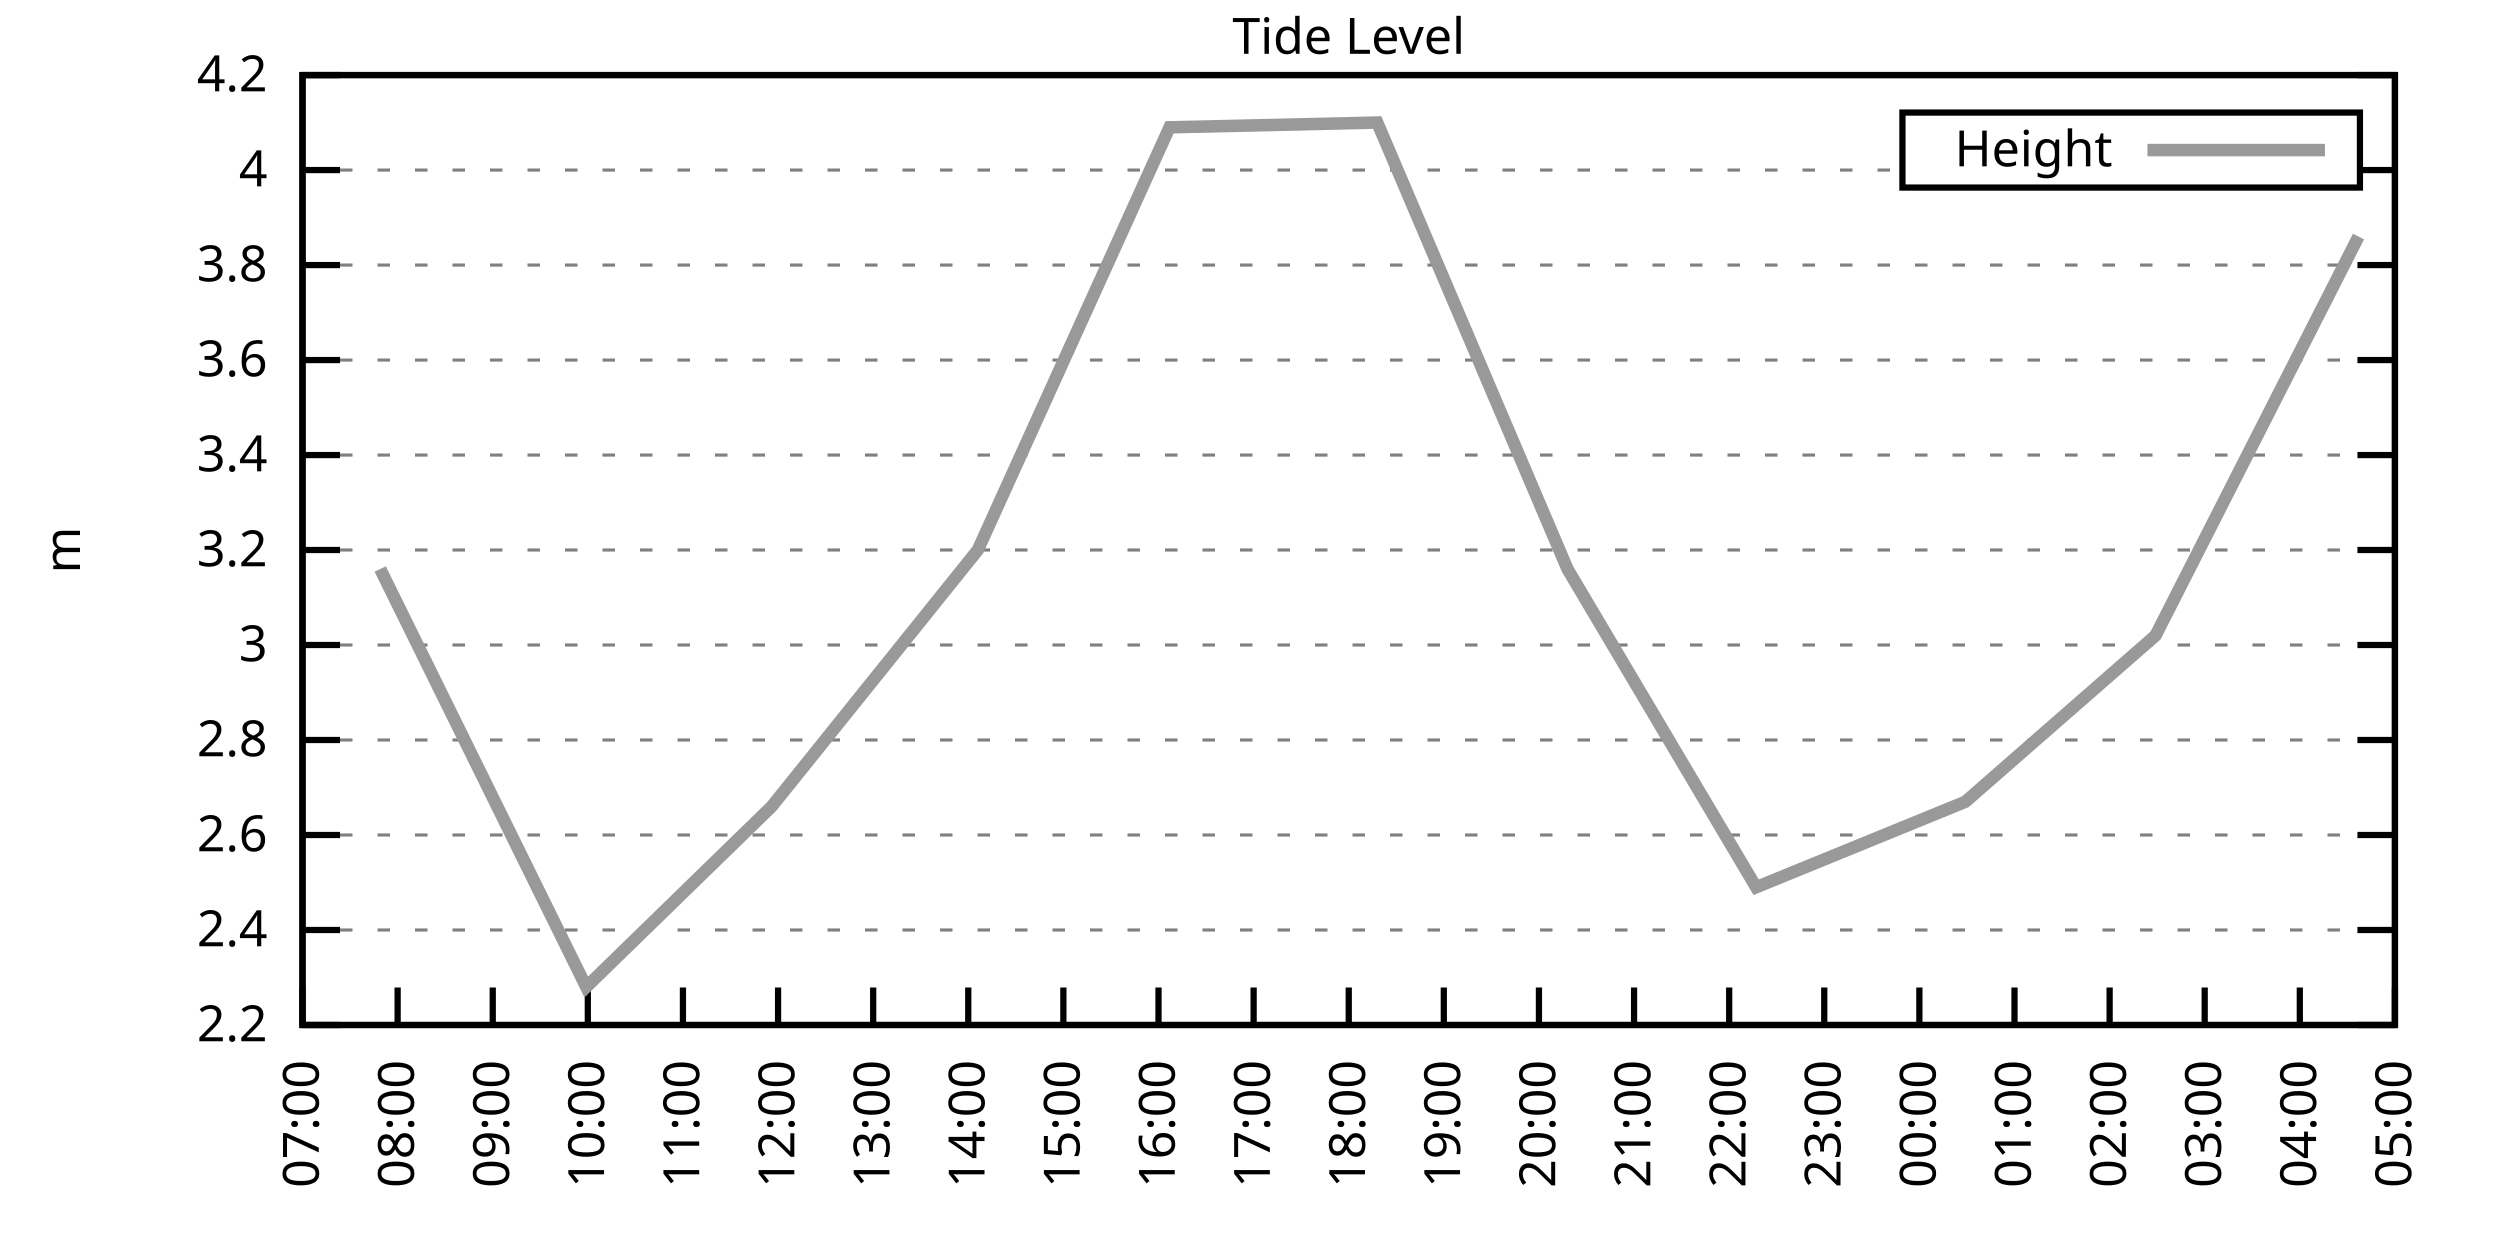
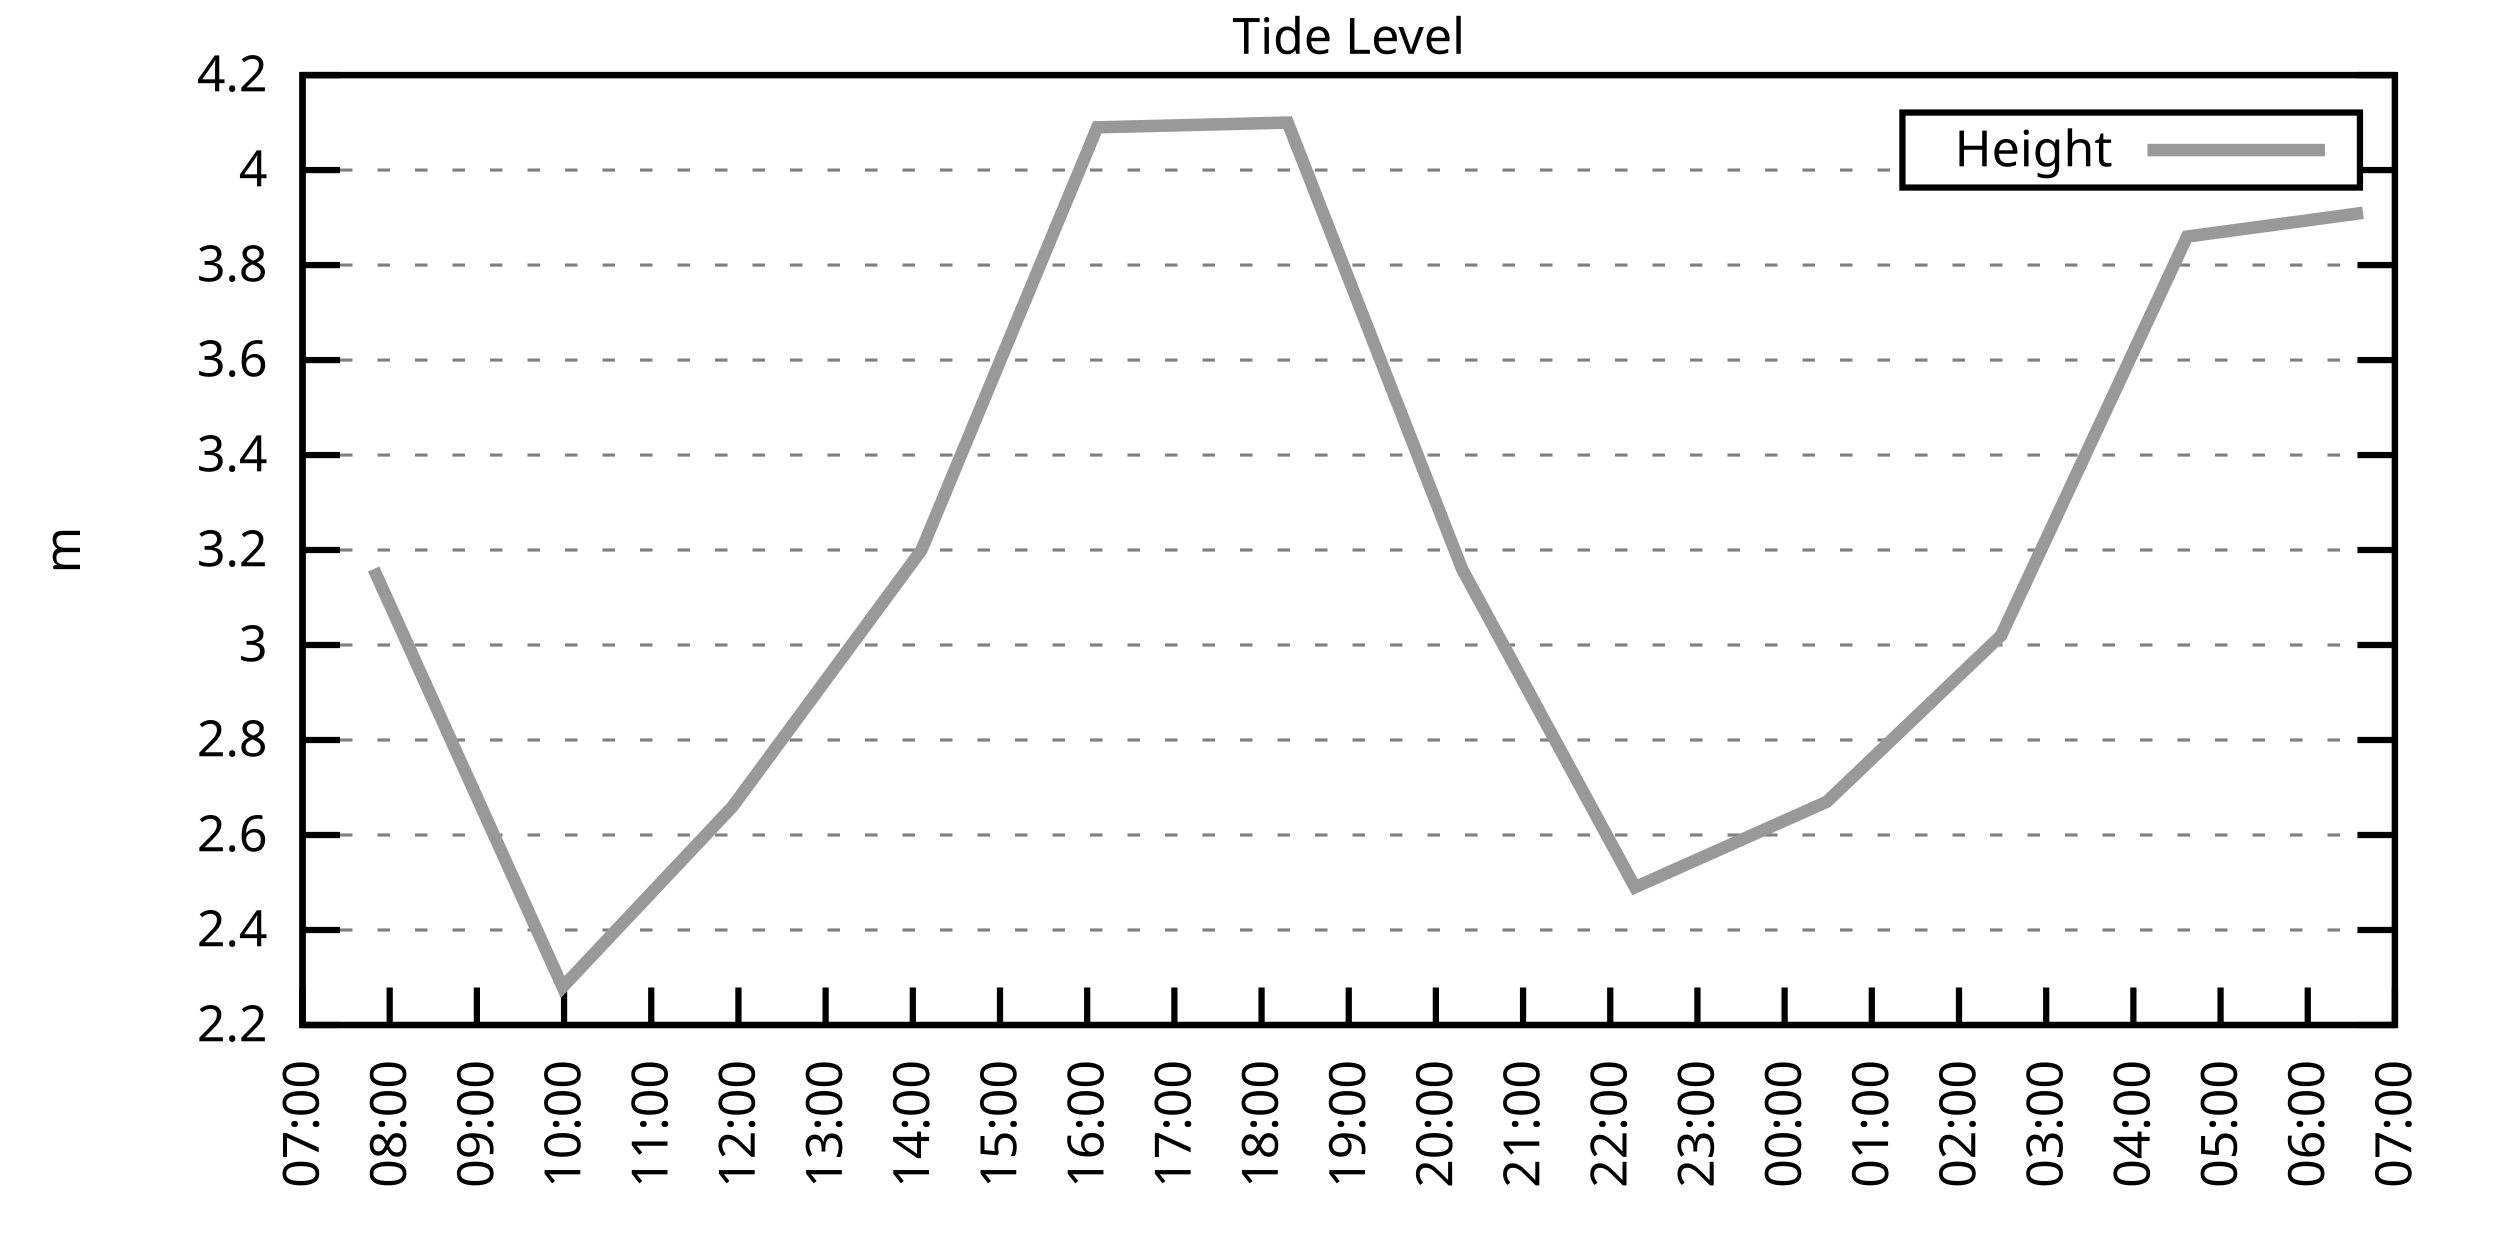
<svg xmlns="http://www.w3.org/2000/svg" xmlns:xlink="http://www.w3.org/1999/xlink" width="400" height="200" viewBox="0 0 400 200">
  <g id="gnuplot_canvas">
    <rect x="0" y="0" width="400" height="200" fill="none" />
    <defs>
      <circle id="gpDot" r="0.5" stroke-width="0.5" stroke="currentColor" />
      <path id="gpPt0" stroke-width="0.333" stroke="currentColor" d="M-1,0 h2 M0,-1 v2" />
      <path id="gpPt1" stroke-width="0.333" stroke="currentColor" d="M-1,-1 L1,1 M1,-1 L-1,1" />
      <path id="gpPt2" stroke-width="0.333" stroke="currentColor" d="M-1,0 L1,0 M0,-1 L0,1 M-1,-1 L1,1 M-1,1 L1,-1" />
      <rect id="gpPt3" stroke-width="0.333" stroke="currentColor" x="-1" y="-1" width="2" height="2" />
      <rect id="gpPt4" stroke-width="0.333" stroke="currentColor" fill="currentColor" x="-1" y="-1" width="2" height="2" />
      <circle id="gpPt5" stroke-width="0.333" stroke="currentColor" cx="0" cy="0" r="1" />
      <use xlink:href="#gpPt5" id="gpPt6" fill="currentColor" stroke="none" />
      <path id="gpPt7" stroke-width="0.333" stroke="currentColor" d="M0,-1.33 L-1.33,0.67 L1.33,0.67 z" />
      <use xlink:href="#gpPt7" id="gpPt8" fill="currentColor" stroke="none" />
      <use xlink:href="#gpPt7" id="gpPt9" stroke="currentColor" transform="rotate(180)" />
      <use xlink:href="#gpPt9" id="gpPt10" fill="currentColor" stroke="none" />
      <use xlink:href="#gpPt3" id="gpPt11" stroke="currentColor" transform="rotate(45)" />
      <use xlink:href="#gpPt11" id="gpPt12" fill="currentColor" stroke="none" />
      <path id="gpPt13" stroke-width="0.333" stroke="currentColor" d="M0,1.330 L1.265,0.411 L0.782,-1.067 L-0.782,-1.076 L-1.265,0.411 z" />
      <use xlink:href="#gpPt13" id="gpPt14" fill="currentColor" stroke="none" />
      <filter id="textbox" filterUnits="objectBoundingBox" x="0" y="0" height="1" width="1">
        <feFlood flood-color="white" flood-opacity="1" result="bgnd" />
        <feComposite in="SourceGraphic" in2="bgnd" operator="atop" />
      </filter>
      <filter id="greybox" filterUnits="objectBoundingBox" x="0" y="0" height="1" width="1">
        <feFlood flood-color="lightgrey" flood-opacity="1" result="grey" />
        <feComposite in="SourceGraphic" in2="grey" operator="atop" />
      </filter>
    </defs>
    <g fill="none" color="white" stroke="currentColor" stroke-width="1.00" stroke-linecap="butt" stroke-linejoin="miter">
</g>
    <g fill="none" color="black" stroke="currentColor" stroke-width="1.00" stroke-linecap="butt" stroke-linejoin="miter">
      <g stroke="none" shape-rendering="crispEdges">
        <polygon fill="rgb(255, 255, 255)" points="48.40,164.00 383.18,164.00 383.18,12.02 48.40,12.02 " />
      </g>
    </g>
    <g fill="none" color="black" stroke="currentColor" stroke-width="1.00" stroke-linecap="butt" stroke-linejoin="miter">
</g>
    <g fill="none" color="black" stroke="black" stroke-width="0.50" stroke-linecap="butt" stroke-linejoin="miter">
</g>
    <g fill="none" color="gray" stroke="currentColor" stroke-width="0.50" stroke-linecap="butt" stroke-linejoin="miter">
      <path stroke="gray" stroke-dasharray="2,4" class="gridline" d="M48.40,164.00 L383.19,164.00  " />
    </g>
    <g fill="none" color="gray" stroke="gray" stroke-width="1.00" stroke-linecap="butt" stroke-linejoin="miter">
</g>
    <g fill="none" color="black" stroke="currentColor" stroke-width="1.00" stroke-linecap="butt" stroke-linejoin="miter">
      <path stroke="black" d="M48.40,164.00 L54.40,164.00 M383.19,164.00 L377.19,164.00  " />
      <g transform="translate(42.80,166.60)" stroke="none" fill="black" font-family="Sans" font-size="8.00" text-anchor="end">
        <text>
          <tspan font-family="Sans"> 2.2</tspan>
        </text>
      </g>
    </g>
    <g fill="none" color="black" stroke="currentColor" stroke-width="1.00" stroke-linecap="butt" stroke-linejoin="miter">
</g>
    <g fill="none" color="black" stroke="black" stroke-width="0.50" stroke-linecap="butt" stroke-linejoin="miter">
</g>
    <g fill="none" color="gray" stroke="currentColor" stroke-width="0.50" stroke-linecap="butt" stroke-linejoin="miter">
      <path stroke="gray" stroke-dasharray="2,4" class="gridline" d="M48.40,148.80 L383.19,148.80  " />
    </g>
    <g fill="none" color="gray" stroke="gray" stroke-width="1.00" stroke-linecap="butt" stroke-linejoin="miter">
</g>
    <g fill="none" color="black" stroke="currentColor" stroke-width="1.00" stroke-linecap="butt" stroke-linejoin="miter">
      <path stroke="black" d="M48.40,148.80 L54.40,148.80 M383.19,148.80 L377.19,148.80  " />
      <g transform="translate(42.80,151.40)" stroke="none" fill="black" font-family="Sans" font-size="8.00" text-anchor="end">
        <text>
          <tspan font-family="Sans"> 2.4</tspan>
        </text>
      </g>
    </g>
    <g fill="none" color="black" stroke="currentColor" stroke-width="1.00" stroke-linecap="butt" stroke-linejoin="miter">
</g>
    <g fill="none" color="black" stroke="black" stroke-width="0.50" stroke-linecap="butt" stroke-linejoin="miter">
</g>
    <g fill="none" color="gray" stroke="currentColor" stroke-width="0.50" stroke-linecap="butt" stroke-linejoin="miter">
      <path stroke="gray" stroke-dasharray="2,4" class="gridline" d="M48.40,133.60 L383.19,133.60  " />
    </g>
    <g fill="none" color="gray" stroke="gray" stroke-width="1.00" stroke-linecap="butt" stroke-linejoin="miter">
</g>
    <g fill="none" color="black" stroke="currentColor" stroke-width="1.00" stroke-linecap="butt" stroke-linejoin="miter">
      <path stroke="black" d="M48.40,133.60 L54.40,133.60 M383.19,133.60 L377.19,133.60  " />
      <g transform="translate(42.80,136.20)" stroke="none" fill="black" font-family="Sans" font-size="8.00" text-anchor="end">
        <text>
          <tspan font-family="Sans"> 2.6</tspan>
        </text>
      </g>
    </g>
    <g fill="none" color="black" stroke="currentColor" stroke-width="1.00" stroke-linecap="butt" stroke-linejoin="miter">
</g>
    <g fill="none" color="black" stroke="black" stroke-width="0.50" stroke-linecap="butt" stroke-linejoin="miter">
</g>
    <g fill="none" color="gray" stroke="currentColor" stroke-width="0.50" stroke-linecap="butt" stroke-linejoin="miter">
      <path stroke="gray" stroke-dasharray="2,4" class="gridline" d="M48.40,118.40 L383.19,118.40  " />
    </g>
    <g fill="none" color="gray" stroke="gray" stroke-width="1.00" stroke-linecap="butt" stroke-linejoin="miter">
</g>
    <g fill="none" color="black" stroke="currentColor" stroke-width="1.00" stroke-linecap="butt" stroke-linejoin="miter">
      <path stroke="black" d="M48.40,118.40 L54.40,118.40 M383.19,118.40 L377.19,118.40  " />
      <g transform="translate(42.80,121.00)" stroke="none" fill="black" font-family="Sans" font-size="8.00" text-anchor="end">
        <text>
          <tspan font-family="Sans"> 2.8</tspan>
        </text>
      </g>
    </g>
    <g fill="none" color="black" stroke="currentColor" stroke-width="1.00" stroke-linecap="butt" stroke-linejoin="miter">
</g>
    <g fill="none" color="black" stroke="black" stroke-width="0.50" stroke-linecap="butt" stroke-linejoin="miter">
</g>
    <g fill="none" color="gray" stroke="currentColor" stroke-width="0.50" stroke-linecap="butt" stroke-linejoin="miter">
      <path stroke="gray" stroke-dasharray="2,4" class="gridline" d="M48.40,103.20 L383.19,103.20  " />
    </g>
    <g fill="none" color="gray" stroke="gray" stroke-width="1.00" stroke-linecap="butt" stroke-linejoin="miter">
</g>
    <g fill="none" color="black" stroke="currentColor" stroke-width="1.00" stroke-linecap="butt" stroke-linejoin="miter">
      <path stroke="black" d="M48.40,103.20 L54.40,103.20 M383.19,103.20 L377.19,103.20  " />
      <g transform="translate(42.80,105.80)" stroke="none" fill="black" font-family="Sans" font-size="8.00" text-anchor="end">
        <text>
          <tspan font-family="Sans"> 3</tspan>
        </text>
      </g>
    </g>
    <g fill="none" color="black" stroke="currentColor" stroke-width="1.00" stroke-linecap="butt" stroke-linejoin="miter">
</g>
    <g fill="none" color="black" stroke="black" stroke-width="0.50" stroke-linecap="butt" stroke-linejoin="miter">
</g>
    <g fill="none" color="gray" stroke="currentColor" stroke-width="0.50" stroke-linecap="butt" stroke-linejoin="miter">
      <path stroke="gray" stroke-dasharray="2,4" class="gridline" d="M48.40,88.00 L383.19,88.00  " />
    </g>
    <g fill="none" color="gray" stroke="gray" stroke-width="1.00" stroke-linecap="butt" stroke-linejoin="miter">
</g>
    <g fill="none" color="black" stroke="currentColor" stroke-width="1.00" stroke-linecap="butt" stroke-linejoin="miter">
      <path stroke="black" d="M48.40,88.00 L54.40,88.00 M383.19,88.00 L377.19,88.00  " />
      <g transform="translate(42.80,90.60)" stroke="none" fill="black" font-family="Sans" font-size="8.00" text-anchor="end">
        <text>
          <tspan font-family="Sans"> 3.2</tspan>
        </text>
      </g>
    </g>
    <g fill="none" color="black" stroke="currentColor" stroke-width="1.00" stroke-linecap="butt" stroke-linejoin="miter">
</g>
    <g fill="none" color="black" stroke="black" stroke-width="0.50" stroke-linecap="butt" stroke-linejoin="miter">
</g>
    <g fill="none" color="gray" stroke="currentColor" stroke-width="0.50" stroke-linecap="butt" stroke-linejoin="miter">
      <path stroke="gray" stroke-dasharray="2,4" class="gridline" d="M48.40,72.81 L383.19,72.81  " />
    </g>
    <g fill="none" color="gray" stroke="gray" stroke-width="1.00" stroke-linecap="butt" stroke-linejoin="miter">
</g>
    <g fill="none" color="black" stroke="currentColor" stroke-width="1.00" stroke-linecap="butt" stroke-linejoin="miter">
      <path stroke="black" d="M48.40,72.81 L54.40,72.81 M383.19,72.81 L377.19,72.81  " />
      <g transform="translate(42.80,75.41)" stroke="none" fill="black" font-family="Sans" font-size="8.00" text-anchor="end">
        <text>
          <tspan font-family="Sans"> 3.4</tspan>
        </text>
      </g>
    </g>
    <g fill="none" color="black" stroke="currentColor" stroke-width="1.00" stroke-linecap="butt" stroke-linejoin="miter">
</g>
    <g fill="none" color="black" stroke="black" stroke-width="0.50" stroke-linecap="butt" stroke-linejoin="miter">
</g>
    <g fill="none" color="gray" stroke="currentColor" stroke-width="0.50" stroke-linecap="butt" stroke-linejoin="miter">
      <path stroke="gray" stroke-dasharray="2,4" class="gridline" d="M48.40,57.61 L383.19,57.61  " />
    </g>
    <g fill="none" color="gray" stroke="gray" stroke-width="1.00" stroke-linecap="butt" stroke-linejoin="miter">
</g>
    <g fill="none" color="black" stroke="currentColor" stroke-width="1.00" stroke-linecap="butt" stroke-linejoin="miter">
      <path stroke="black" d="M48.40,57.61 L54.40,57.61 M383.19,57.61 L377.19,57.61  " />
      <g transform="translate(42.80,60.21)" stroke="none" fill="black" font-family="Sans" font-size="8.00" text-anchor="end">
        <text>
          <tspan font-family="Sans"> 3.6</tspan>
        </text>
      </g>
    </g>
    <g fill="none" color="black" stroke="currentColor" stroke-width="1.00" stroke-linecap="butt" stroke-linejoin="miter">
</g>
    <g fill="none" color="black" stroke="black" stroke-width="0.50" stroke-linecap="butt" stroke-linejoin="miter">
</g>
    <g fill="none" color="gray" stroke="currentColor" stroke-width="0.50" stroke-linecap="butt" stroke-linejoin="miter">
      <path stroke="gray" stroke-dasharray="2,4" class="gridline" d="M48.40,42.41 L383.19,42.41  " />
    </g>
    <g fill="none" color="gray" stroke="gray" stroke-width="1.00" stroke-linecap="butt" stroke-linejoin="miter">
</g>
    <g fill="none" color="black" stroke="currentColor" stroke-width="1.00" stroke-linecap="butt" stroke-linejoin="miter">
      <path stroke="black" d="M48.40,42.41 L54.40,42.41 M383.19,42.41 L377.19,42.41  " />
      <g transform="translate(42.80,45.01)" stroke="none" fill="black" font-family="Sans" font-size="8.00" text-anchor="end">
        <text>
          <tspan font-family="Sans"> 3.8</tspan>
        </text>
      </g>
    </g>
    <g fill="none" color="black" stroke="currentColor" stroke-width="1.00" stroke-linecap="butt" stroke-linejoin="miter">
</g>
    <g fill="none" color="black" stroke="black" stroke-width="0.50" stroke-linecap="butt" stroke-linejoin="miter">
</g>
    <g fill="none" color="gray" stroke="currentColor" stroke-width="0.50" stroke-linecap="butt" stroke-linejoin="miter">
      <path stroke="gray" stroke-dasharray="2,4" class="gridline" d="M48.40,27.21 L304.39,27.21 M377.59,27.21 L383.19,27.21  " />
    </g>
    <g fill="none" color="gray" stroke="gray" stroke-width="1.00" stroke-linecap="butt" stroke-linejoin="miter">
</g>
    <g fill="none" color="black" stroke="currentColor" stroke-width="1.00" stroke-linecap="butt" stroke-linejoin="miter">
      <path stroke="black" d="M48.40,27.21 L54.40,27.21 M383.19,27.21 L377.19,27.21  " />
      <g transform="translate(42.80,29.81)" stroke="none" fill="black" font-family="Sans" font-size="8.00" text-anchor="end">
        <text>
          <tspan font-family="Sans"> 4</tspan>
        </text>
      </g>
    </g>
    <g fill="none" color="black" stroke="currentColor" stroke-width="1.00" stroke-linecap="butt" stroke-linejoin="miter">
</g>
    <g fill="none" color="black" stroke="black" stroke-width="0.50" stroke-linecap="butt" stroke-linejoin="miter">
</g>
    <g fill="none" color="gray" stroke="currentColor" stroke-width="0.50" stroke-linecap="butt" stroke-linejoin="miter">
      <path stroke="gray" stroke-dasharray="2,4" class="gridline" d="M48.40,12.01 L383.19,12.01  " />
    </g>
    <g fill="none" color="gray" stroke="gray" stroke-width="1.00" stroke-linecap="butt" stroke-linejoin="miter">
</g>
    <g fill="none" color="black" stroke="currentColor" stroke-width="1.00" stroke-linecap="butt" stroke-linejoin="miter">
      <path stroke="black" d="M48.40,12.01 L54.40,12.01 M383.19,12.01 L377.19,12.01  " />
      <g transform="translate(42.80,14.61)" stroke="none" fill="black" font-family="Sans" font-size="8.00" text-anchor="end">
        <text>
          <tspan font-family="Sans"> 4.2</tspan>
        </text>
      </g>
    </g>
    <g fill="none" color="black" stroke="currentColor" stroke-width="1.00" stroke-linecap="butt" stroke-linejoin="miter">
      <path stroke="black" d="M48.40,164.00 L48.40,158.00  " />
      <g transform="translate(51.00,169.60) rotate(270.00)" stroke="none" fill="black" font-family="Sans" font-size="8.00" text-anchor="end">
        <text>
          <tspan font-family="Sans">07:00</tspan>
        </text>
      </g>
    </g>
    <g fill="none" color="black" stroke="currentColor" stroke-width="1.00" stroke-linecap="butt" stroke-linejoin="miter">
-       <path stroke="black" d="M63.62,164.00 L63.62,158.00  " />
-       <g transform="translate(66.22,169.60) rotate(270.00)" stroke="none" fill="black" font-family="Sans" font-size="8.00" text-anchor="end">
+       <path stroke="black" d="M62.35,164.00 L62.35,158.00  " />
+       <g transform="translate(64.95,169.60) rotate(270.00)" stroke="none" fill="black" font-family="Sans" font-size="8.00" text-anchor="end">
        <text>
          <tspan font-family="Sans">08:00</tspan>
        </text>
      </g>
    </g>
    <g fill="none" color="black" stroke="currentColor" stroke-width="1.00" stroke-linecap="butt" stroke-linejoin="miter">
-       <path stroke="black" d="M78.84,164.00 L78.84,158.00  " />
-       <g transform="translate(81.44,169.60) rotate(270.00)" stroke="none" fill="black" font-family="Sans" font-size="8.00" text-anchor="end">
+       <path stroke="black" d="M76.30,164.00 L76.30,158.00  " />
+       <g transform="translate(78.90,169.60) rotate(270.00)" stroke="none" fill="black" font-family="Sans" font-size="8.00" text-anchor="end">
        <text>
          <tspan font-family="Sans">09:00</tspan>
        </text>
      </g>
    </g>
    <g fill="none" color="black" stroke="currentColor" stroke-width="1.00" stroke-linecap="butt" stroke-linejoin="miter">
-       <path stroke="black" d="M94.05,164.00 L94.05,158.00  " />
-       <g transform="translate(96.65,169.60) rotate(270.00)" stroke="none" fill="black" font-family="Sans" font-size="8.00" text-anchor="end">
+       <path stroke="black" d="M90.25,164.00 L90.25,158.00  " />
+       <g transform="translate(92.85,169.60) rotate(270.00)" stroke="none" fill="black" font-family="Sans" font-size="8.00" text-anchor="end">
        <text>
          <tspan font-family="Sans">10:00</tspan>
        </text>
      </g>
    </g>
    <g fill="none" color="black" stroke="currentColor" stroke-width="1.00" stroke-linecap="butt" stroke-linejoin="miter">
-       <path stroke="black" d="M109.27,164.00 L109.27,158.00  " />
-       <g transform="translate(111.87,169.60) rotate(270.00)" stroke="none" fill="black" font-family="Sans" font-size="8.00" text-anchor="end">
+       <path stroke="black" d="M104.20,164.00 L104.20,158.00  " />
+       <g transform="translate(106.80,169.60) rotate(270.00)" stroke="none" fill="black" font-family="Sans" font-size="8.00" text-anchor="end">
        <text>
          <tspan font-family="Sans">11:00</tspan>
        </text>
      </g>
    </g>
    <g fill="none" color="black" stroke="currentColor" stroke-width="1.00" stroke-linecap="butt" stroke-linejoin="miter">
-       <path stroke="black" d="M124.49,164.00 L124.49,158.00  " />
-       <g transform="translate(127.09,169.60) rotate(270.00)" stroke="none" fill="black" font-family="Sans" font-size="8.00" text-anchor="end">
+       <path stroke="black" d="M118.15,164.00 L118.15,158.00  " />
+       <g transform="translate(120.75,169.60) rotate(270.00)" stroke="none" fill="black" font-family="Sans" font-size="8.00" text-anchor="end">
        <text>
          <tspan font-family="Sans">12:00</tspan>
        </text>
      </g>
    </g>
    <g fill="none" color="black" stroke="currentColor" stroke-width="1.00" stroke-linecap="butt" stroke-linejoin="miter">
-       <path stroke="black" d="M139.71,164.00 L139.71,158.00  " />
-       <g transform="translate(142.31,169.60) rotate(270.00)" stroke="none" fill="black" font-family="Sans" font-size="8.00" text-anchor="end">
+       <path stroke="black" d="M132.10,164.00 L132.10,158.00  " />
+       <g transform="translate(134.70,169.60) rotate(270.00)" stroke="none" fill="black" font-family="Sans" font-size="8.00" text-anchor="end">
        <text>
          <tspan font-family="Sans">13:00</tspan>
        </text>
      </g>
    </g>
    <g fill="none" color="black" stroke="currentColor" stroke-width="1.00" stroke-linecap="butt" stroke-linejoin="miter">
-       <path stroke="black" d="M154.92,164.00 L154.92,158.00  " />
-       <g transform="translate(157.52,169.60) rotate(270.00)" stroke="none" fill="black" font-family="Sans" font-size="8.00" text-anchor="end">
+       <path stroke="black" d="M146.05,164.00 L146.05,158.00  " />
+       <g transform="translate(148.65,169.60) rotate(270.00)" stroke="none" fill="black" font-family="Sans" font-size="8.00" text-anchor="end">
        <text>
          <tspan font-family="Sans">14:00</tspan>
        </text>
      </g>
    </g>
    <g fill="none" color="black" stroke="currentColor" stroke-width="1.00" stroke-linecap="butt" stroke-linejoin="miter">
-       <path stroke="black" d="M170.14,164.00 L170.14,158.00  " />
-       <g transform="translate(172.74,169.60) rotate(270.00)" stroke="none" fill="black" font-family="Sans" font-size="8.00" text-anchor="end">
+       <path stroke="black" d="M160.00,164.00 L160.00,158.00  " />
+       <g transform="translate(162.60,169.60) rotate(270.00)" stroke="none" fill="black" font-family="Sans" font-size="8.00" text-anchor="end">
        <text>
          <tspan font-family="Sans">15:00</tspan>
        </text>
      </g>
    </g>
    <g fill="none" color="black" stroke="currentColor" stroke-width="1.00" stroke-linecap="butt" stroke-linejoin="miter">
-       <path stroke="black" d="M185.36,164.00 L185.36,158.00  " />
-       <g transform="translate(187.96,169.60) rotate(270.00)" stroke="none" fill="black" font-family="Sans" font-size="8.00" text-anchor="end">
+       <path stroke="black" d="M173.95,164.00 L173.95,158.00  " />
+       <g transform="translate(176.55,169.60) rotate(270.00)" stroke="none" fill="black" font-family="Sans" font-size="8.00" text-anchor="end">
        <text>
          <tspan font-family="Sans">16:00</tspan>
        </text>
      </g>
    </g>
    <g fill="none" color="black" stroke="currentColor" stroke-width="1.00" stroke-linecap="butt" stroke-linejoin="miter">
-       <path stroke="black" d="M200.58,164.00 L200.58,158.00  " />
-       <g transform="translate(203.18,169.60) rotate(270.00)" stroke="none" fill="black" font-family="Sans" font-size="8.00" text-anchor="end">
+       <path stroke="black" d="M187.90,164.00 L187.90,158.00  " />
+       <g transform="translate(190.50,169.60) rotate(270.00)" stroke="none" fill="black" font-family="Sans" font-size="8.00" text-anchor="end">
        <text>
          <tspan font-family="Sans">17:00</tspan>
+         </text>
+       </g>
+     </g>
+     <g fill="none" color="black" stroke="currentColor" stroke-width="1.00" stroke-linecap="butt" stroke-linejoin="miter">
+       <path stroke="black" d="M201.85,164.00 L201.85,158.00  " />
+       <g transform="translate(204.45,169.60) rotate(270.00)" stroke="none" fill="black" font-family="Sans" font-size="8.00" text-anchor="end">
+         <text>
+           <tspan font-family="Sans">18:00</tspan>
        </text>
      </g>
    </g>
    <g fill="none" color="black" stroke="currentColor" stroke-width="1.00" stroke-linecap="butt" stroke-linejoin="miter">
      <path stroke="black" d="M215.80,164.00 L215.80,158.00  " />
      <g transform="translate(218.40,169.60) rotate(270.00)" stroke="none" fill="black" font-family="Sans" font-size="8.00" text-anchor="end">
        <text>
-           <tspan font-family="Sans">18:00</tspan>
-         </text>
-       </g>
-     </g>
-     <g fill="none" color="black" stroke="currentColor" stroke-width="1.00" stroke-linecap="butt" stroke-linejoin="miter">
-       <path stroke="black" d="M231.01,164.00 L231.01,158.00  " />
-       <g transform="translate(233.61,169.60) rotate(270.00)" stroke="none" fill="black" font-family="Sans" font-size="8.00" text-anchor="end">
-         <text>
          <tspan font-family="Sans">19:00</tspan>
        </text>
      </g>
    </g>
    <g fill="none" color="black" stroke="currentColor" stroke-width="1.00" stroke-linecap="butt" stroke-linejoin="miter">
-       <path stroke="black" d="M246.23,164.00 L246.23,158.00  " />
-       <g transform="translate(248.83,169.60) rotate(270.00)" stroke="none" fill="black" font-family="Sans" font-size="8.00" text-anchor="end">
+       <path stroke="black" d="M229.74,164.00 L229.74,158.00  " />
+       <g transform="translate(232.34,169.60) rotate(270.00)" stroke="none" fill="black" font-family="Sans" font-size="8.00" text-anchor="end">
        <text>
          <tspan font-family="Sans">20:00</tspan>
        </text>
      </g>
    </g>
    <g fill="none" color="black" stroke="currentColor" stroke-width="1.00" stroke-linecap="butt" stroke-linejoin="miter">
-       <path stroke="black" d="M261.45,164.00 L261.45,158.00  " />
-       <g transform="translate(264.05,169.60) rotate(270.00)" stroke="none" fill="black" font-family="Sans" font-size="8.00" text-anchor="end">
+       <path stroke="black" d="M243.69,164.00 L243.69,158.00  " />
+       <g transform="translate(246.29,169.60) rotate(270.00)" stroke="none" fill="black" font-family="Sans" font-size="8.00" text-anchor="end">
        <text>
          <tspan font-family="Sans">21:00</tspan>
        </text>
      </g>
    </g>
    <g fill="none" color="black" stroke="currentColor" stroke-width="1.00" stroke-linecap="butt" stroke-linejoin="miter">
-       <path stroke="black" d="M276.67,164.00 L276.67,158.00  " />
-       <g transform="translate(279.27,169.60) rotate(270.00)" stroke="none" fill="black" font-family="Sans" font-size="8.00" text-anchor="end">
+       <path stroke="black" d="M257.64,164.00 L257.64,158.00  " />
+       <g transform="translate(260.24,169.60) rotate(270.00)" stroke="none" fill="black" font-family="Sans" font-size="8.00" text-anchor="end">
        <text>
          <tspan font-family="Sans">22:00</tspan>
        </text>
      </g>
    </g>
    <g fill="none" color="black" stroke="currentColor" stroke-width="1.00" stroke-linecap="butt" stroke-linejoin="miter">
-       <path stroke="black" d="M291.88,164.00 L291.88,158.00  " />
-       <g transform="translate(294.48,169.60) rotate(270.00)" stroke="none" fill="black" font-family="Sans" font-size="8.00" text-anchor="end">
+       <path stroke="black" d="M271.59,164.00 L271.59,158.00  " />
+       <g transform="translate(274.19,169.60) rotate(270.00)" stroke="none" fill="black" font-family="Sans" font-size="8.00" text-anchor="end">
        <text>
          <tspan font-family="Sans">23:00</tspan>
        </text>
      </g>
    </g>
    <g fill="none" color="black" stroke="currentColor" stroke-width="1.00" stroke-linecap="butt" stroke-linejoin="miter">
-       <path stroke="black" d="M307.10,164.00 L307.10,158.00  " />
-       <g transform="translate(309.70,169.60) rotate(270.00)" stroke="none" fill="black" font-family="Sans" font-size="8.00" text-anchor="end">
+       <path stroke="black" d="M285.54,164.00 L285.54,158.00  " />
+       <g transform="translate(288.14,169.60) rotate(270.00)" stroke="none" fill="black" font-family="Sans" font-size="8.00" text-anchor="end">
        <text>
          <tspan font-family="Sans">00:00</tspan>
        </text>
      </g>
    </g>
    <g fill="none" color="black" stroke="currentColor" stroke-width="1.00" stroke-linecap="butt" stroke-linejoin="miter">
-       <path stroke="black" d="M322.32,164.00 L322.32,158.00  " />
-       <g transform="translate(324.92,169.60) rotate(270.00)" stroke="none" fill="black" font-family="Sans" font-size="8.00" text-anchor="end">
+       <path stroke="black" d="M299.49,164.00 L299.49,158.00  " />
+       <g transform="translate(302.09,169.60) rotate(270.00)" stroke="none" fill="black" font-family="Sans" font-size="8.00" text-anchor="end">
        <text>
          <tspan font-family="Sans">01:00</tspan>
        </text>
      </g>
    </g>
    <g fill="none" color="black" stroke="currentColor" stroke-width="1.00" stroke-linecap="butt" stroke-linejoin="miter">
-       <path stroke="black" d="M337.54,164.00 L337.54,158.00  " />
-       <g transform="translate(340.14,169.60) rotate(270.00)" stroke="none" fill="black" font-family="Sans" font-size="8.00" text-anchor="end">
+       <path stroke="black" d="M313.44,164.00 L313.44,158.00  " />
+       <g transform="translate(316.04,169.60) rotate(270.00)" stroke="none" fill="black" font-family="Sans" font-size="8.00" text-anchor="end">
        <text>
          <tspan font-family="Sans">02:00</tspan>
        </text>
      </g>
    </g>
    <g fill="none" color="black" stroke="currentColor" stroke-width="1.00" stroke-linecap="butt" stroke-linejoin="miter">
-       <path stroke="black" d="M352.75,164.00 L352.75,158.00  " />
-       <g transform="translate(355.35,169.60) rotate(270.00)" stroke="none" fill="black" font-family="Sans" font-size="8.00" text-anchor="end">
+       <path stroke="black" d="M327.39,164.00 L327.39,158.00  " />
+       <g transform="translate(329.99,169.60) rotate(270.00)" stroke="none" fill="black" font-family="Sans" font-size="8.00" text-anchor="end">
        <text>
          <tspan font-family="Sans">03:00</tspan>
        </text>
      </g>
    </g>
    <g fill="none" color="black" stroke="currentColor" stroke-width="1.00" stroke-linecap="butt" stroke-linejoin="miter">
-       <path stroke="black" d="M367.97,164.00 L367.97,158.00  " />
-       <g transform="translate(370.57,169.60) rotate(270.00)" stroke="none" fill="black" font-family="Sans" font-size="8.00" text-anchor="end">
+       <path stroke="black" d="M341.34,164.00 L341.34,158.00  " />
+       <g transform="translate(343.94,169.60) rotate(270.00)" stroke="none" fill="black" font-family="Sans" font-size="8.00" text-anchor="end">
        <text>
          <tspan font-family="Sans">04:00</tspan>
+         </text>
+       </g>
+     </g>
+     <g fill="none" color="black" stroke="currentColor" stroke-width="1.00" stroke-linecap="butt" stroke-linejoin="miter">
+       <path stroke="black" d="M355.29,164.00 L355.29,158.00  " />
+       <g transform="translate(357.89,169.60) rotate(270.00)" stroke="none" fill="black" font-family="Sans" font-size="8.00" text-anchor="end">
+         <text>
+           <tspan font-family="Sans">05:00</tspan>
+         </text>
+       </g>
+     </g>
+     <g fill="none" color="black" stroke="currentColor" stroke-width="1.00" stroke-linecap="butt" stroke-linejoin="miter">
+       <path stroke="black" d="M369.24,164.00 L369.24,158.00  " />
+       <g transform="translate(371.84,169.60) rotate(270.00)" stroke="none" fill="black" font-family="Sans" font-size="8.00" text-anchor="end">
+         <text>
+           <tspan font-family="Sans">06:00</tspan>
        </text>
      </g>
    </g>
    <g fill="none" color="black" stroke="currentColor" stroke-width="1.00" stroke-linecap="butt" stroke-linejoin="miter">
      <path stroke="black" d="M383.19,164.00 L383.19,158.00  " />
      <g transform="translate(385.79,169.60) rotate(270.00)" stroke="none" fill="black" font-family="Sans" font-size="8.00" text-anchor="end">
        <text>
-           <tspan font-family="Sans">05:00</tspan>
+           <tspan font-family="Sans">07:00</tspan>
        </text>
      </g>
    </g>
    <g fill="none" color="black" stroke="currentColor" stroke-width="1.00" stroke-linecap="butt" stroke-linejoin="miter">
</g>
    <g fill="none" color="black" stroke="currentColor" stroke-width="1.00" stroke-linecap="butt" stroke-linejoin="miter">
      <path stroke="black" d="M48.40,12.01 L48.40,164.00 L383.19,164.00 L383.19,12.01 L48.40,12.01 Z  " />
    </g>
    <g fill="none" color="black" stroke="currentColor" stroke-width="1.00" stroke-linecap="butt" stroke-linejoin="miter">
</g>
    <g fill="none" color="black" stroke="currentColor" stroke-width="1.00" stroke-linecap="butt" stroke-linejoin="miter">
      <path stroke="black" d="M304.39,30.01 L304.39,18.01 L377.59,18.01 L377.59,30.01 L304.39,30.01 Z  " />
    </g>
    <g id="Tide_level_plot_1">
      <g fill="none" color="white" stroke="black" stroke-width="2.00" stroke-linecap="butt" stroke-linejoin="miter">
</g>
      <g fill="none" color="black" stroke="currentColor" stroke-width="2.00" stroke-linecap="butt" stroke-linejoin="miter">
        <g transform="translate(337.99,26.61)" stroke="none" fill="black" font-family="Sans" font-size="8.00" text-anchor="end">
          <text>
            <tspan font-family="Sans">Height</tspan>
          </text>
        </g>
      </g>
      <g fill="none" color="black" stroke="currentColor" stroke-width="2.00" stroke-linecap="butt" stroke-linejoin="miter">
-         <path stroke="rgb(153, 153, 153)" d="M343.59,24.01 L371.99,24.01 M60.83,91.04 L93.80,157.92 L123.47,129.04 L156.45,88.00 L187.13,20.37 L220.36,19.61   L250.80,91.04 L280.98,141.96 L314.46,128.28 L344.89,101.68 L377.36,37.85  " />
+         <path stroke="rgb(153, 153, 153)" d="M343.59,24.01 L371.99,24.01 M59.79,91.04 L90.02,157.92 L117.22,129.04 L147.44,88.00 L175.57,20.37 L206.03,19.61   L233.93,91.04 L261.60,141.96 L292.29,128.28 L320.18,101.68 L349.94,37.85 L378.08,34.05  " />
      </g>
    </g>
    <g fill="none" color="black" stroke="currentColor" stroke-width="2.00" stroke-linecap="butt" stroke-linejoin="miter">
</g>
    <g fill="none" color="black" stroke="black" stroke-width="1.00" stroke-linecap="butt" stroke-linejoin="miter">
</g>
    <g fill="none" color="black" stroke="currentColor" stroke-width="1.00" stroke-linecap="butt" stroke-linejoin="miter">
      <path stroke="black" d="M48.40,12.01 L48.40,164.00 L383.19,164.00 L383.19,12.01 L48.40,12.01 Z  " />
      <g transform="translate(12.80,88.01) rotate(270.00)" stroke="none" fill="black" font-family="Sans" font-size="8.00" text-anchor="middle">
        <text>
          <tspan font-family="Sans">m</tspan>
        </text>
      </g>
    </g>
    <g fill="none" color="black" stroke="currentColor" stroke-width="1.00" stroke-linecap="butt" stroke-linejoin="miter">
</g>
    <g fill="none" color="black" stroke="currentColor" stroke-width="1.00" stroke-linecap="butt" stroke-linejoin="miter">
      <g transform="translate(215.79,8.61)" stroke="none" fill="black" font-family="Sans" font-size="8.00" text-anchor="middle">
        <text>
          <tspan font-family="Sans">Tide Level</tspan>
        </text>
      </g>
    </g>
    <g fill="none" color="black" stroke="currentColor" stroke-width="1.00" stroke-linecap="butt" stroke-linejoin="miter">
</g>
  </g>
</svg>
